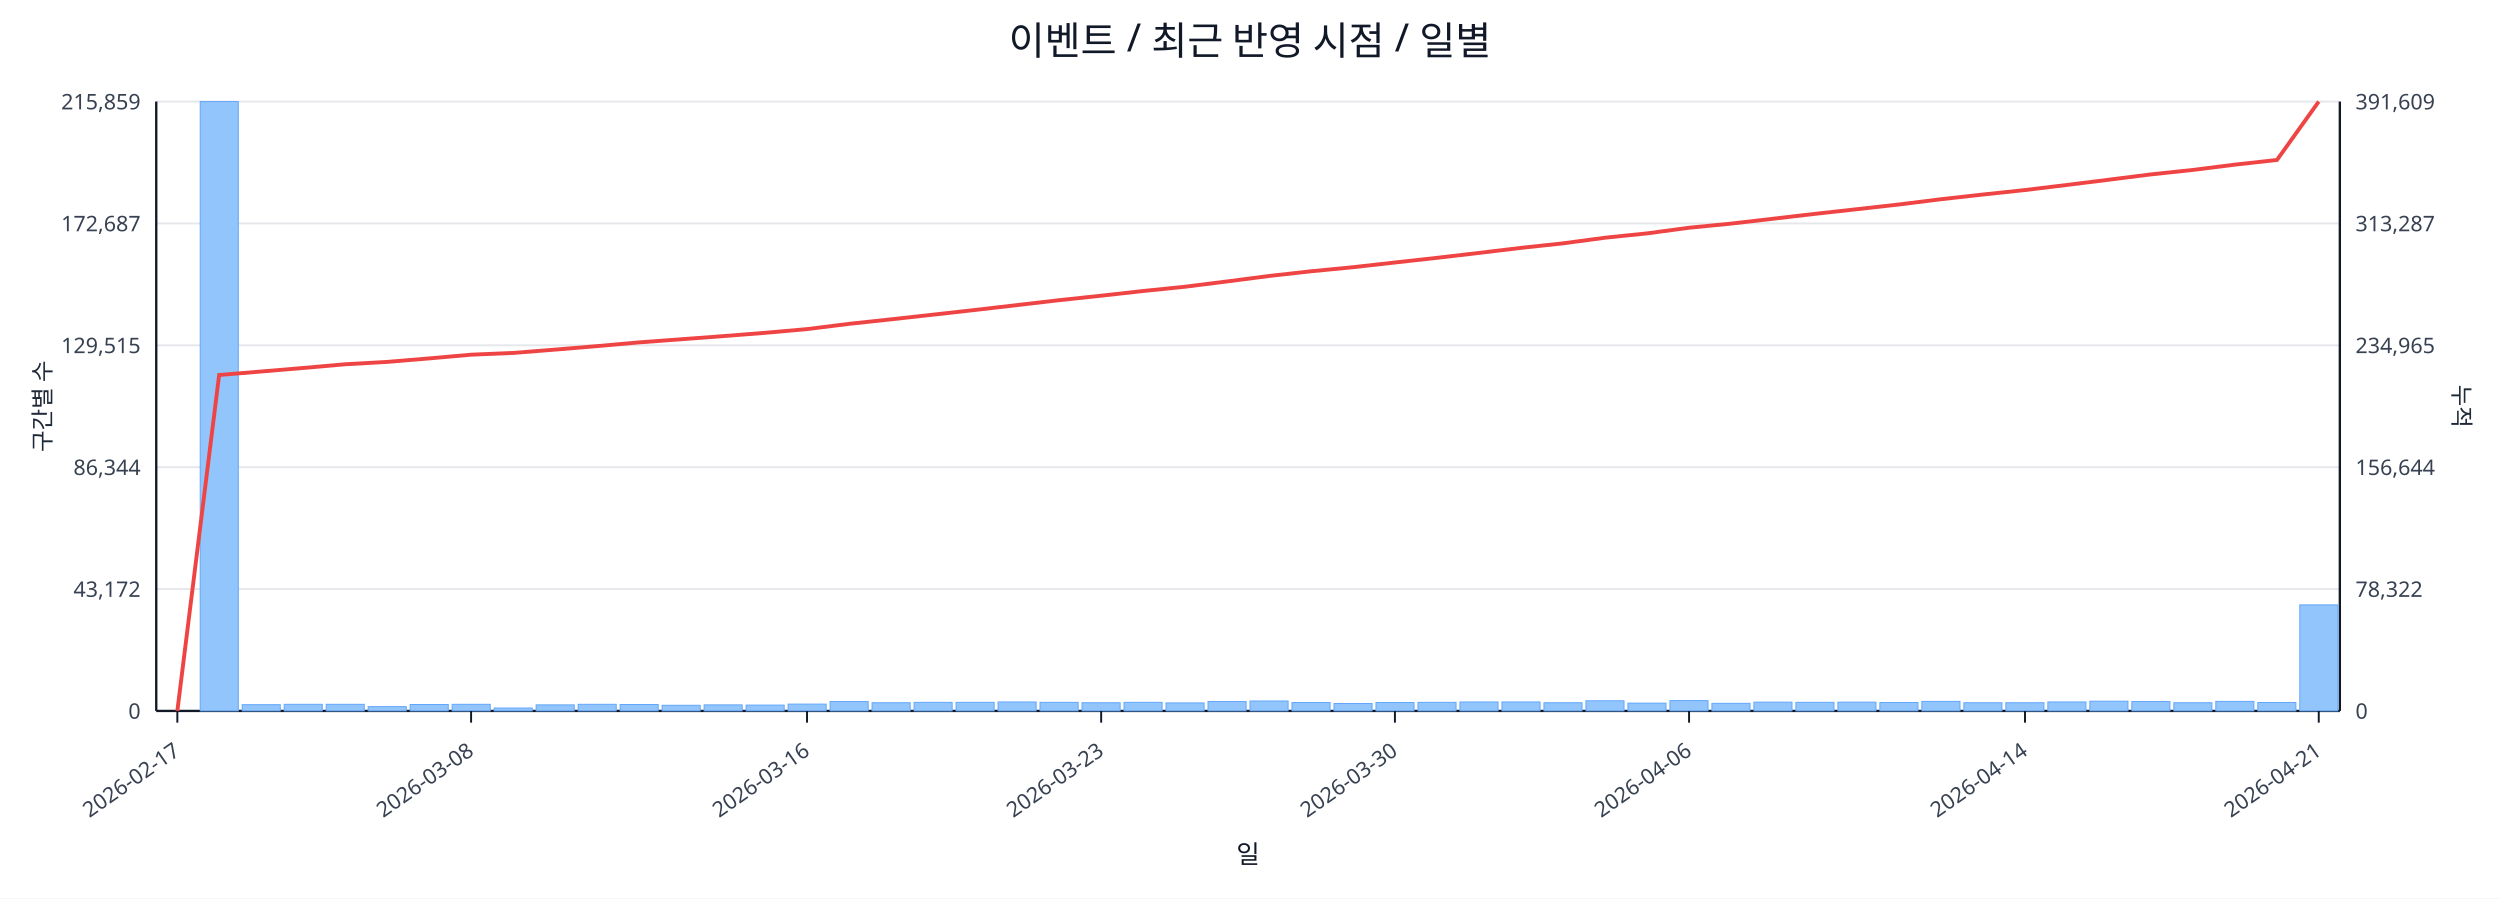
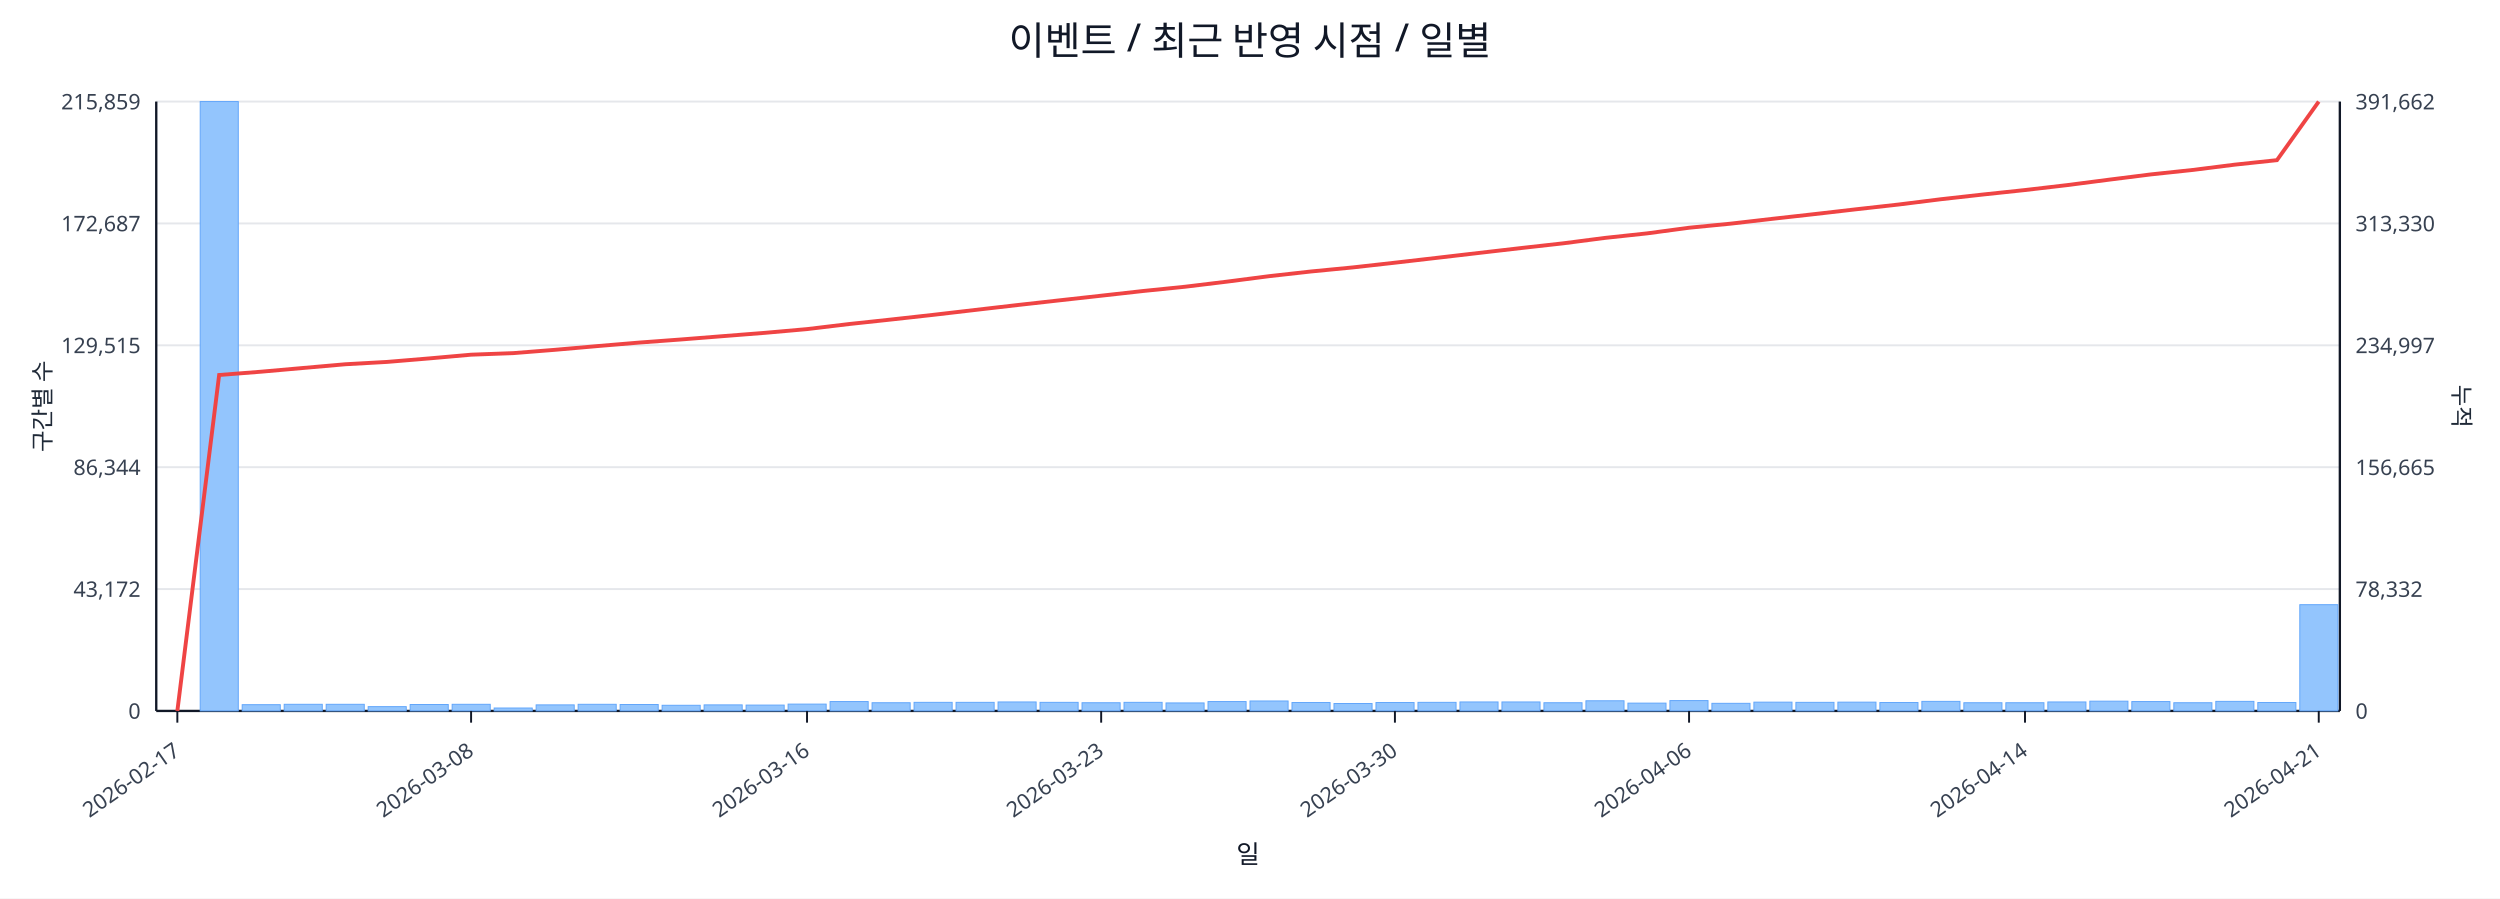
<svg xmlns="http://www.w3.org/2000/svg" width="1280" height="460" viewBox="0 0 1280 460">
  <rect x="0" y="0" width="100%" height="100%" fill="#ffffff" />
  <text x="640.0" y="28" font-size="20" text-anchor="middle" font-family="sans-serif" fill="#111827">이벤트 / 최근 반영 시점 / 일별</text>
  <line x1="80.0" y1="52.0" x2="1198.0" y2="52.0" stroke="#e5e7eb" stroke-width="1" />
  <text x="72.0" y="56.0" font-size="11" text-anchor="end" font-family="sans-serif" fill="#374151">215,859</text>
-   <text x="1206.0" y="56.0" font-size="11" text-anchor="start" font-family="sans-serif" fill="#374151">391,609</text>
+   <text x="1206.0" y="56.0" font-size="11" text-anchor="start" font-family="sans-serif" fill="#374151">391,662</text>
  <line x1="80.0" y1="114.4" x2="1198.0" y2="114.4" stroke="#e5e7eb" stroke-width="1" />
  <text x="72.0" y="118.4" font-size="11" text-anchor="end" font-family="sans-serif" fill="#374151">172,687</text>
-   <text x="1206.0" y="118.4" font-size="11" text-anchor="start" font-family="sans-serif" fill="#374151">313,287</text>
+   <text x="1206.0" y="118.4" font-size="11" text-anchor="start" font-family="sans-serif" fill="#374151">313,330</text>
  <line x1="80.0" y1="176.8" x2="1198.0" y2="176.8" stroke="#e5e7eb" stroke-width="1" />
  <text x="72.0" y="180.8" font-size="11" text-anchor="end" font-family="sans-serif" fill="#374151">129,515</text>
-   <text x="1206.0" y="180.8" font-size="11" text-anchor="start" font-family="sans-serif" fill="#374151">234,965</text>
+   <text x="1206.0" y="180.8" font-size="11" text-anchor="start" font-family="sans-serif" fill="#374151">234,997</text>
  <line x1="80.0" y1="239.2" x2="1198.0" y2="239.2" stroke="#e5e7eb" stroke-width="1" />
  <text x="72.0" y="243.2" font-size="11" text-anchor="end" font-family="sans-serif" fill="#374151">86,344</text>
-   <text x="1206.0" y="243.2" font-size="11" text-anchor="start" font-family="sans-serif" fill="#374151">156,644</text>
+   <text x="1206.0" y="243.2" font-size="11" text-anchor="start" font-family="sans-serif" fill="#374151">156,665</text>
  <line x1="80.0" y1="301.6" x2="1198.0" y2="301.6" stroke="#e5e7eb" stroke-width="1" />
  <text x="72.0" y="305.6" font-size="11" text-anchor="end" font-family="sans-serif" fill="#374151">43,172</text>
-   <text x="1206.0" y="305.6" font-size="11" text-anchor="start" font-family="sans-serif" fill="#374151">78,322</text>
+   <text x="1206.0" y="305.6" font-size="11" text-anchor="start" font-family="sans-serif" fill="#374151">78,332</text>
  <line x1="80.0" y1="364.0" x2="1198.0" y2="364.0" stroke="#e5e7eb" stroke-width="1" />
  <text x="72.0" y="368.0" font-size="11" text-anchor="end" font-family="sans-serif" fill="#374151">0</text>
  <text x="1206.0" y="368.0" font-size="11" text-anchor="start" font-family="sans-serif" fill="#374151">0</text>
  <line x1="80.0" y1="364.0" x2="1198.0" y2="364.0" stroke="#111827" stroke-width="1.2" />
  <line x1="80.0" y1="52.0" x2="80.0" y2="364.0" stroke="#111827" stroke-width="1.2" />
  <line x1="1198.0" y1="52.0" x2="1198.0" y2="364.0" stroke="#111827" stroke-width="1.2" />
  <rect x="81.0" y="364.0" width="19.5" height="0.0" fill="#93c5fd" stroke="#60a5fa" stroke-width="0.5" />
  <rect x="102.5" y="52.0" width="19.5" height="312.0" fill="#93c5fd" stroke="#60a5fa" stroke-width="0.5" />
  <rect x="124.0" y="360.8" width="19.5" height="3.2" fill="#93c5fd" stroke="#60a5fa" stroke-width="0.5" />
  <rect x="145.5" y="360.6" width="19.5" height="3.4" fill="#93c5fd" stroke="#60a5fa" stroke-width="0.5" />
  <rect x="167.0" y="360.6" width="19.5" height="3.4" fill="#93c5fd" stroke="#60a5fa" stroke-width="0.5" />
  <rect x="188.5" y="361.8" width="19.5" height="2.2" fill="#93c5fd" stroke="#60a5fa" stroke-width="0.5" />
  <rect x="210.0" y="360.7" width="19.5" height="3.3" fill="#93c5fd" stroke="#60a5fa" stroke-width="0.5" />
  <rect x="231.5" y="360.6" width="19.5" height="3.4" fill="#93c5fd" stroke="#60a5fa" stroke-width="0.5" />
  <rect x="253.0" y="362.5" width="19.5" height="1.5" fill="#93c5fd" stroke="#60a5fa" stroke-width="0.5" />
  <rect x="274.5" y="360.9" width="19.5" height="3.1" fill="#93c5fd" stroke="#60a5fa" stroke-width="0.5" />
  <rect x="296.0" y="360.6" width="19.5" height="3.4" fill="#93c5fd" stroke="#60a5fa" stroke-width="0.5" />
  <rect x="317.5" y="360.7" width="19.5" height="3.3" fill="#93c5fd" stroke="#60a5fa" stroke-width="0.5" />
  <rect x="339.0" y="361.1" width="19.5" height="2.9" fill="#93c5fd" stroke="#60a5fa" stroke-width="0.5" />
  <rect x="360.5" y="360.9" width="19.5" height="3.1" fill="#93c5fd" stroke="#60a5fa" stroke-width="0.5" />
  <rect x="382.0" y="361.0" width="19.5" height="3.0" fill="#93c5fd" stroke="#60a5fa" stroke-width="0.5" />
  <rect x="403.5" y="360.5" width="19.5" height="3.5" fill="#93c5fd" stroke="#60a5fa" stroke-width="0.5" />
  <rect x="425.0" y="359.2" width="19.5" height="4.8" fill="#93c5fd" stroke="#60a5fa" stroke-width="0.5" />
  <rect x="446.5" y="359.8" width="19.5" height="4.2" fill="#93c5fd" stroke="#60a5fa" stroke-width="0.5" />
  <rect x="468.0" y="359.6" width="19.5" height="4.4" fill="#93c5fd" stroke="#60a5fa" stroke-width="0.5" />
  <rect x="489.5" y="359.6" width="19.5" height="4.4" fill="#93c5fd" stroke="#60a5fa" stroke-width="0.5" />
  <rect x="511.0" y="359.4" width="19.5" height="4.6" fill="#93c5fd" stroke="#60a5fa" stroke-width="0.5" />
  <rect x="532.5" y="359.6" width="19.5" height="4.4" fill="#93c5fd" stroke="#60a5fa" stroke-width="0.5" />
  <rect x="554.0" y="359.8" width="19.5" height="4.2" fill="#93c5fd" stroke="#60a5fa" stroke-width="0.5" />
  <rect x="575.5" y="359.6" width="19.5" height="4.4" fill="#93c5fd" stroke="#60a5fa" stroke-width="0.5" />
  <rect x="597.0" y="359.9" width="19.5" height="4.1" fill="#93c5fd" stroke="#60a5fa" stroke-width="0.5" />
  <rect x="618.5" y="359.2" width="19.5" height="4.8" fill="#93c5fd" stroke="#60a5fa" stroke-width="0.5" />
  <rect x="640.0" y="358.9" width="19.5" height="5.1" fill="#93c5fd" stroke="#60a5fa" stroke-width="0.5" />
  <rect x="661.5" y="359.7" width="19.5" height="4.3" fill="#93c5fd" stroke="#60a5fa" stroke-width="0.5" />
  <rect x="683.0" y="360.2" width="19.5" height="3.8" fill="#93c5fd" stroke="#60a5fa" stroke-width="0.5" />
  <rect x="704.5" y="359.7" width="19.5" height="4.3" fill="#93c5fd" stroke="#60a5fa" stroke-width="0.5" />
  <rect x="726.0" y="359.6" width="19.5" height="4.4" fill="#93c5fd" stroke="#60a5fa" stroke-width="0.5" />
  <rect x="747.5" y="359.4" width="19.5" height="4.6" fill="#93c5fd" stroke="#60a5fa" stroke-width="0.5" />
  <rect x="769.0" y="359.4" width="19.5" height="4.6" fill="#93c5fd" stroke="#60a5fa" stroke-width="0.5" />
  <rect x="790.5" y="359.8" width="19.5" height="4.2" fill="#93c5fd" stroke="#60a5fa" stroke-width="0.5" />
  <rect x="812.0" y="358.8" width="19.5" height="5.2" fill="#93c5fd" stroke="#60a5fa" stroke-width="0.5" />
  <rect x="833.5" y="360.0" width="19.5" height="4.0" fill="#93c5fd" stroke="#60a5fa" stroke-width="0.5" />
  <rect x="855.0" y="358.7" width="19.5" height="5.3" fill="#93c5fd" stroke="#60a5fa" stroke-width="0.5" />
  <rect x="876.5" y="360.1" width="19.5" height="3.9" fill="#93c5fd" stroke="#60a5fa" stroke-width="0.5" />
  <rect x="898.0" y="359.5" width="19.5" height="4.5" fill="#93c5fd" stroke="#60a5fa" stroke-width="0.5" />
  <rect x="919.5" y="359.6" width="19.5" height="4.4" fill="#93c5fd" stroke="#60a5fa" stroke-width="0.5" />
  <rect x="941.0" y="359.5" width="19.5" height="4.5" fill="#93c5fd" stroke="#60a5fa" stroke-width="0.5" />
  <rect x="962.5" y="359.7" width="19.5" height="4.3" fill="#93c5fd" stroke="#60a5fa" stroke-width="0.5" />
  <rect x="984.0" y="359.1" width="19.5" height="4.9" fill="#93c5fd" stroke="#60a5fa" stroke-width="0.5" />
  <rect x="1005.5" y="359.8" width="19.5" height="4.2" fill="#93c5fd" stroke="#60a5fa" stroke-width="0.5" />
  <rect x="1027.0" y="359.8" width="19.5" height="4.2" fill="#93c5fd" stroke="#60a5fa" stroke-width="0.5" />
  <rect x="1048.5" y="359.4" width="19.5" height="4.6" fill="#93c5fd" stroke="#60a5fa" stroke-width="0.5" />
  <rect x="1070.0" y="359.0" width="19.5" height="5.0" fill="#93c5fd" stroke="#60a5fa" stroke-width="0.5" />
  <rect x="1091.5" y="359.2" width="19.5" height="4.8" fill="#93c5fd" stroke="#60a5fa" stroke-width="0.5" />
  <rect x="1113.0" y="359.8" width="19.5" height="4.2" fill="#93c5fd" stroke="#60a5fa" stroke-width="0.5" />
  <rect x="1134.5" y="359.1" width="19.5" height="4.9" fill="#93c5fd" stroke="#60a5fa" stroke-width="0.5" />
  <rect x="1156.0" y="359.7" width="19.5" height="4.3" fill="#93c5fd" stroke="#60a5fa" stroke-width="0.5" />
-   <rect x="1177.5" y="309.7" width="19.5" height="54.3" fill="#93c5fd" stroke="#60a5fa" stroke-width="0.5" />
-   <polyline fill="none" stroke="#ef4444" stroke-width="2" points="90.8,364.0 112.2,192.0 133.8,190.2 155.2,188.4 176.8,186.5 198.2,185.3 219.8,183.5 241.2,181.6 262.8,180.7 284.2,179.0 305.8,177.2 327.2,175.3 348.8,173.7 370.2,172.1 391.8,170.4 413.2,168.5 434.8,165.8 456.2,163.5 477.8,161.1 499.2,158.7 520.8,156.2 542.2,153.7 563.8,151.4 585.2,149.0 606.8,146.8 628.2,144.1 649.8,141.3 671.2,138.9 692.8,136.8 714.2,134.4 735.8,132.0 757.2,129.5 778.8,126.9 800.2,124.6 821.8,121.7 843.2,119.5 864.8,116.6 886.2,114.5 907.8,112.0 929.2,109.5 950.8,107.1 972.2,104.7 993.8,102.0 1015.2,99.6 1036.8,97.3 1058.2,94.7 1079.8,92.0 1101.2,89.3 1122.8,87.0 1144.2,84.3 1165.8,81.9 1187.2,52.0" />
+   <rect x="1177.5" y="309.6" width="19.5" height="54.4" fill="#93c5fd" stroke="#60a5fa" stroke-width="0.5" />
+   <polyline fill="none" stroke="#ef4444" stroke-width="2" points="90.8,364.0 112.2,192.0 133.8,190.3 155.2,188.4 176.8,186.5 198.2,185.3 219.8,183.5 241.2,181.6 262.8,180.8 284.2,179.1 305.8,177.2 327.2,175.4 348.8,173.8 370.2,172.1 391.8,170.4 413.2,168.5 434.8,165.9 456.2,163.6 477.8,161.2 499.2,158.7 520.8,156.2 542.2,153.8 563.8,151.4 585.2,149.0 606.8,146.8 628.2,144.2 649.8,141.4 671.2,139.0 692.8,136.9 714.2,134.5 735.8,132.0 757.2,129.5 778.8,127.0 800.2,124.6 821.8,121.8 843.2,119.5 864.8,116.6 886.2,114.5 907.8,112.0 929.2,109.6 950.8,107.1 972.2,104.7 993.8,102.0 1015.2,99.6 1036.8,97.3 1058.2,94.8 1079.8,92.0 1101.2,89.3 1122.8,87.0 1144.2,84.3 1165.8,82.0 1187.2,52.0" />
  <line x1="90.8" y1="364.0" x2="90.8" y2="370.0" stroke="#111827" stroke-width="1" />
  <text x="92.8" y="386.0" font-size="11" text-anchor="end" transform="rotate(-35 92.8 386.0)" font-family="sans-serif" fill="#374151">2026-02-17</text>
  <line x1="241.2" y1="364.0" x2="241.2" y2="370.0" stroke="#111827" stroke-width="1" />
  <text x="243.2" y="386.0" font-size="11" text-anchor="end" transform="rotate(-35 243.2 386.0)" font-family="sans-serif" fill="#374151">2026-03-08</text>
  <line x1="413.2" y1="364.0" x2="413.2" y2="370.0" stroke="#111827" stroke-width="1" />
  <text x="415.2" y="386.0" font-size="11" text-anchor="end" transform="rotate(-35 415.2 386.0)" font-family="sans-serif" fill="#374151">2026-03-16</text>
  <line x1="563.8" y1="364.0" x2="563.8" y2="370.0" stroke="#111827" stroke-width="1" />
  <text x="565.8" y="386.0" font-size="11" text-anchor="end" transform="rotate(-35 565.8 386.0)" font-family="sans-serif" fill="#374151">2026-03-23</text>
  <line x1="714.2" y1="364.0" x2="714.2" y2="370.0" stroke="#111827" stroke-width="1" />
  <text x="716.2" y="386.0" font-size="11" text-anchor="end" transform="rotate(-35 716.2 386.0)" font-family="sans-serif" fill="#374151">2026-03-30</text>
  <line x1="864.8" y1="364.0" x2="864.8" y2="370.0" stroke="#111827" stroke-width="1" />
  <text x="866.8" y="386.0" font-size="11" text-anchor="end" transform="rotate(-35 866.8 386.0)" font-family="sans-serif" fill="#374151">2026-04-06</text>
  <line x1="1036.8" y1="364.0" x2="1036.8" y2="370.0" stroke="#111827" stroke-width="1" />
  <text x="1038.8" y="386.0" font-size="11" text-anchor="end" transform="rotate(-35 1038.8 386.0)" font-family="sans-serif" fill="#374151">2026-04-14</text>
  <line x1="1187.2" y1="364.0" x2="1187.2" y2="370.0" stroke="#111827" stroke-width="1" />
  <text x="1189.2" y="386.0" font-size="11" text-anchor="end" transform="rotate(-35 1189.2 386.0)" font-family="sans-serif" fill="#374151">2026-04-21</text>
  <text x="26" y="208.0" font-size="12" transform="rotate(-90 26 208.0)" text-anchor="middle" font-family="sans-serif" fill="#1f2937">구간별 수</text>
  <text x="1256.0" y="208.0" font-size="12" transform="rotate(90 1256.0 208.0)" text-anchor="middle" font-family="sans-serif" fill="#1f2937">누적</text>
  <text x="639.0" y="442.0" font-size="13" text-anchor="middle" font-family="sans-serif" fill="#111827">일</text>
</svg>
